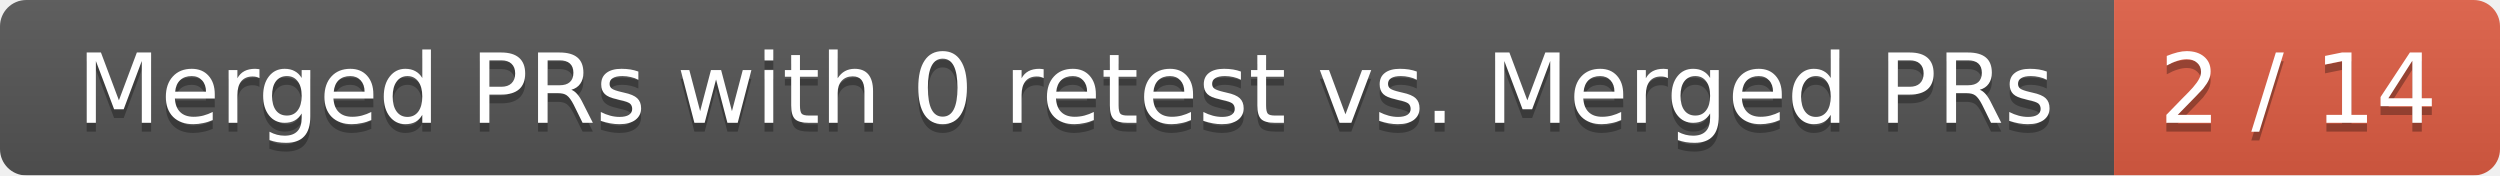
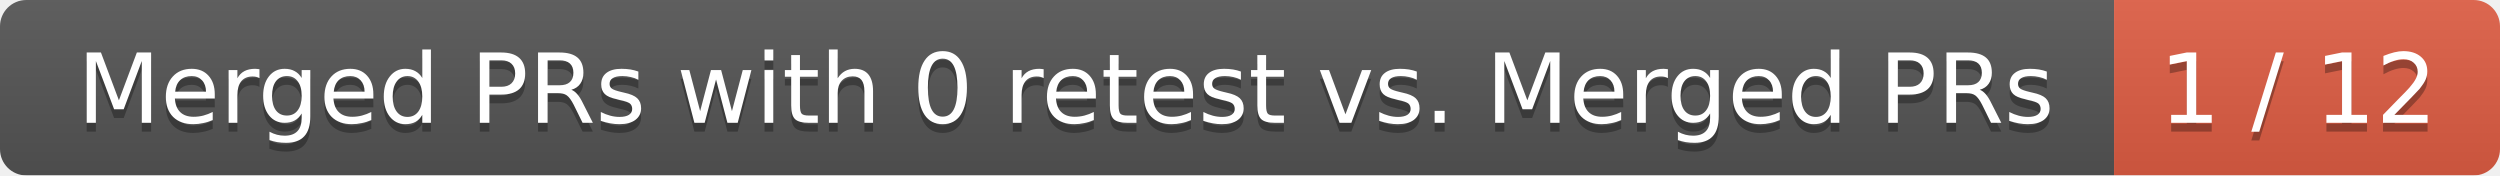
<svg xmlns="http://www.w3.org/2000/svg" width="285" height="20">
  <linearGradient id="smooth" x2="0" y2="100%">
    <stop offset="0" stop-color="#bbb" stop-opacity=".1" />
    <stop offset="1" stop-opacity=".1" />
  </linearGradient>
  <mask id="round">
    <rect width="285" height="20" rx="3" fill="#fff" />
  </mask>
  <g mask="url(#round)">
    <rect width="241" height="20" fill="#555" />
    <rect x="241" width="44" height="20" fill="#e05d44" />
    <rect width="285" height="20" fill="url(#smooth)" />
  </g>
  <g fill="#fff" text-anchor="middle" font-family="DejaVu Sans,Verdana,Geneva,sans-serif" font-size="11">
    <text x="121.5" y="15" fill="#010101" fill-opacity=".3">Merged PRs with 0 retest vs. Merged PRs</text>
    <text x="121.5" y="14">Merged PRs with 0 retest vs. Merged PRs</text>
-     <text x="262" y="15" fill="#010101" fill-opacity=".3">2 / 14</text>
-     <text x="262" y="14">2 / 14</text>
+     <text x="262" y="15" fill="#010101" fill-opacity=".3">1 / 12</text>
+     <text x="262" y="14">1 / 12</text>
  </g>
</svg>
